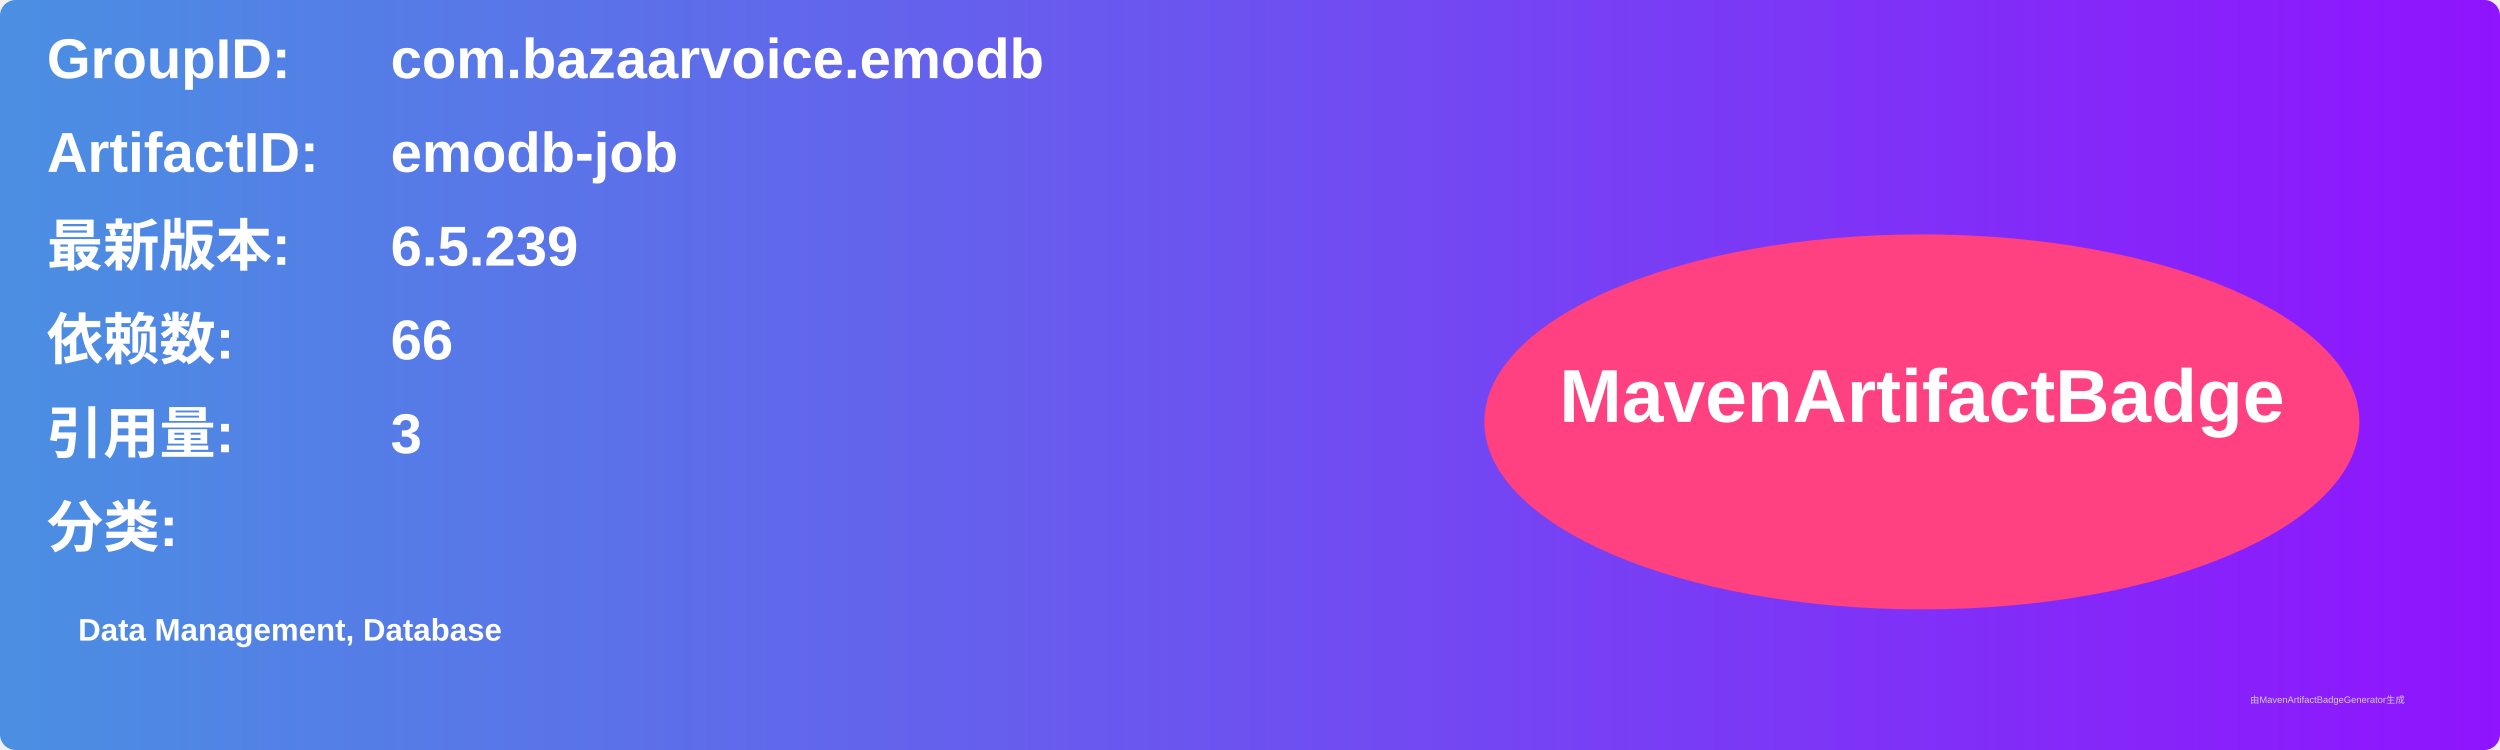
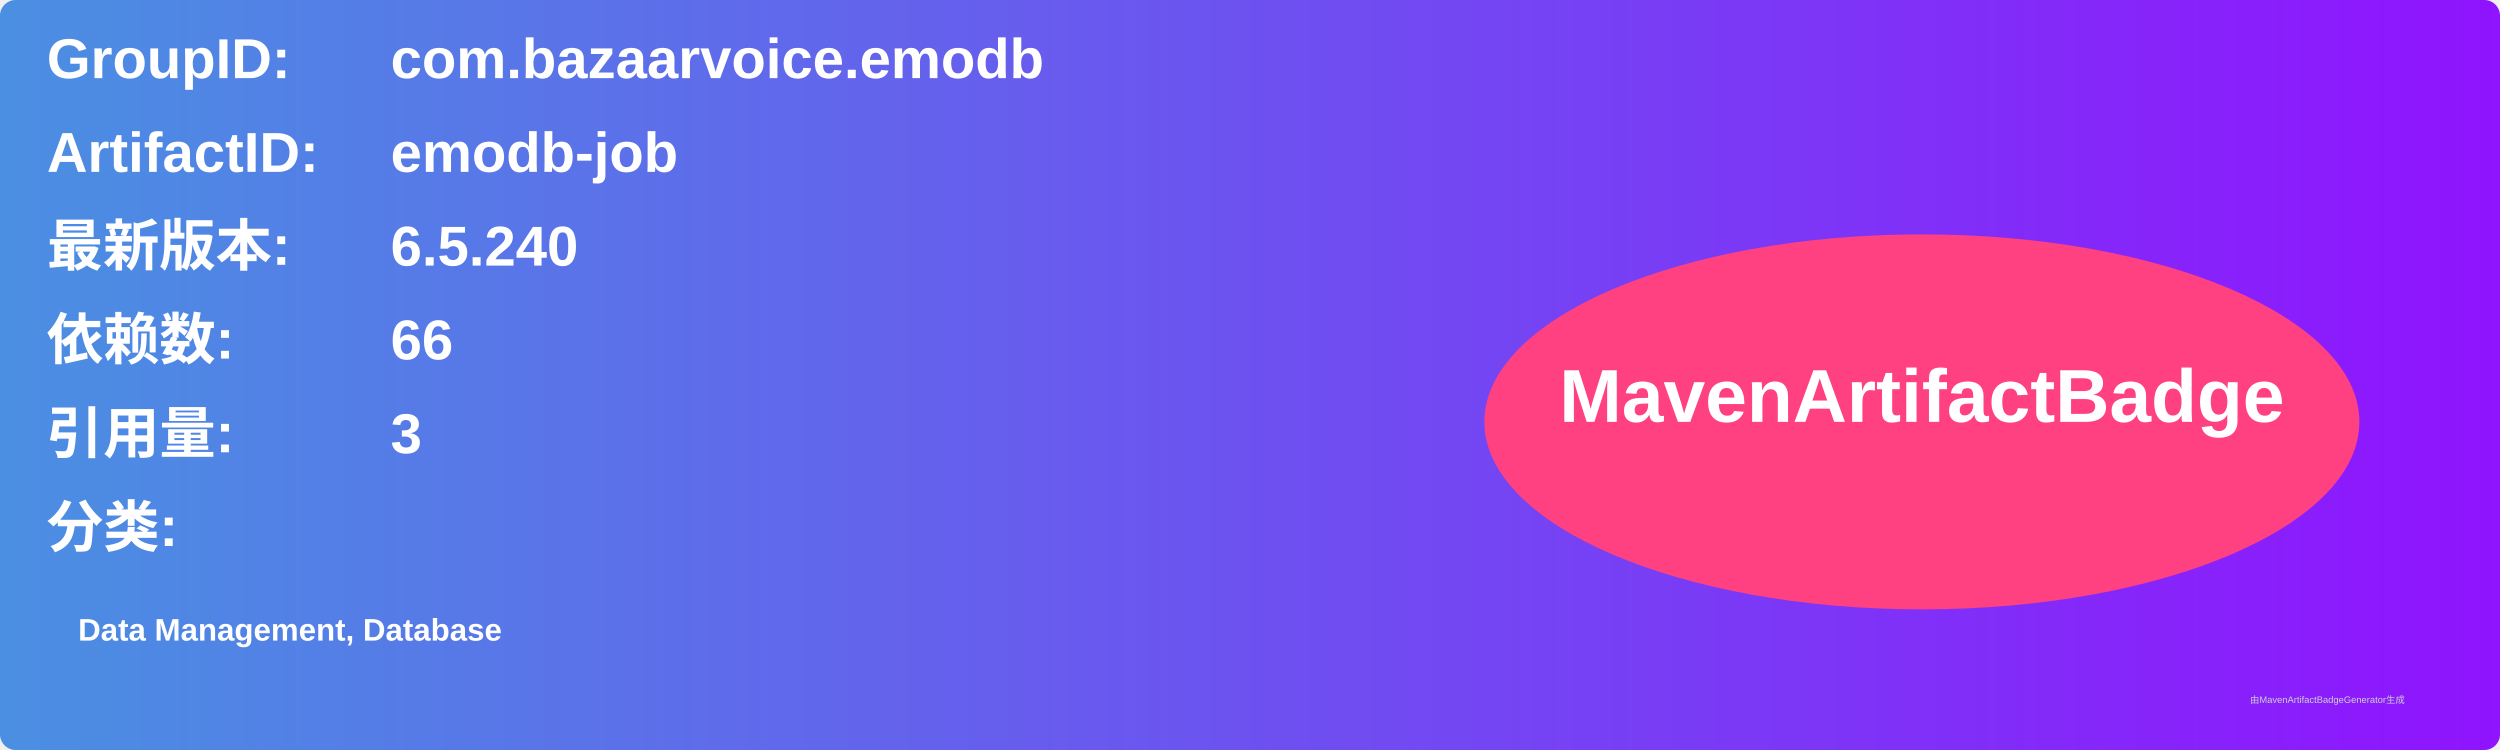
<svg xmlns="http://www.w3.org/2000/svg" width="800" height="240" viewBox="0 0 800 240">
  <linearGradient id="grad" x1="0%" y1="0%" x2="100%" y2="0%">
    <stop offset="0%" stop-color="#4a90e2" />
    <stop offset="100%" stop-color="#9013fe" />
  </linearGradient>
  <rect width="100%" height="100%" rx="5" ry="5" fill="url(#grad)" />
  <g transform="translate(15, 15)">
    <text x="0" y="10" font-family="Arial" font-size="18" fill="white" font-weight="bold" width="260">GroupID:</text>
    <text x="110" y="10" font-family="Arial" font-size="18" fill="white" font-weight="bold" width="460">com.bazaarvoice.emodb</text>
    <text x="0" y="40" font-family="Arial" font-size="18" fill="white" font-weight="bold" width="260">ArtifactID:</text>
    <text x="110" y="40" font-family="Arial" font-size="18" fill="white" font-weight="bold" width="460">emodb-job</text>
    <text x="0" y="70" font-family="Arial" font-size="18" fill="white" font-weight="bold">最新版本:</text>
    <text x="110" y="70" font-family="Arial" font-size="18" fill="white" font-weight="bold">
-       <tspan font-weight="bold">6.5.239</tspan>
+       <tspan font-weight="bold">6.5.240</tspan>
    </text>
    <text x="0" y="100" font-family="Arial" font-size="18" fill="white" font-weight="bold">依赖数: </text>
    <text x="110" y="100" font-family="Arial" font-size="18" fill="white">
      <tspan font-weight="bold">66</tspan>
    </text>
    <text x="0" y="130" font-family="Arial" font-size="18" fill="white" font-weight="bold">引用量: </text>
    <text x="110" y="130" font-family="Arial" font-size="18" fill="white">
      <tspan font-weight="bold">3</tspan>
    </text>
    <text x="0" y="160" font-family="Arial" font-size="18" fill="white" font-weight="bold">分类:</text>
    <text x="10" y="190" font-family="Arial" font-size="10" fill="white">
      <tspan font-weight="bold">Data Management, Database</tspan>
    </text>
    <ellipse cx="600" cy="120" rx="140" ry="60" fill="#ff4081" />
    <text x="600" y="120" text-anchor="middle" font-family="Arial" font-size="24" fill="white" font-weight="bold">MavenArtifactBadge</text>
  </g>
  <text x="720" y="225" font-family="Arial" font-size="3" fill="#d0d0d0">由MavenArtifactBadgeGenerator生成</text>
</svg>
